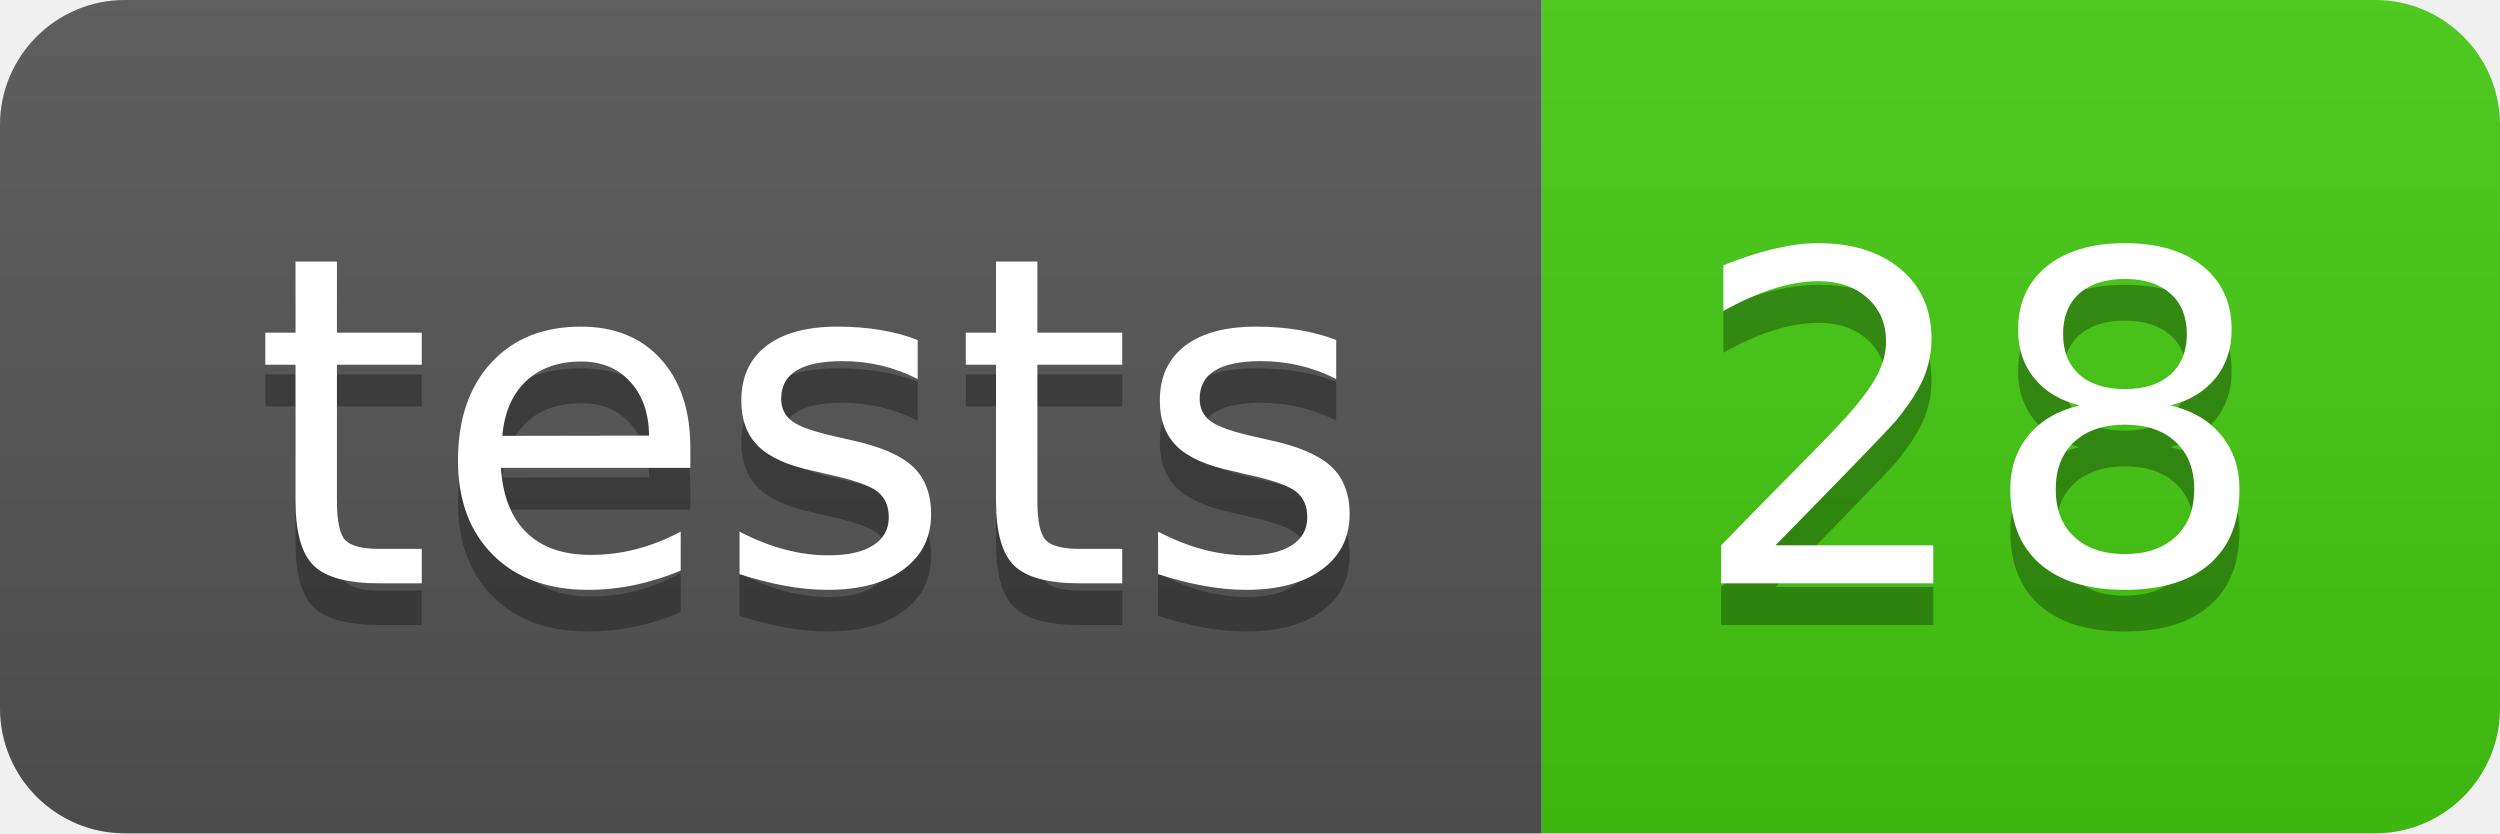
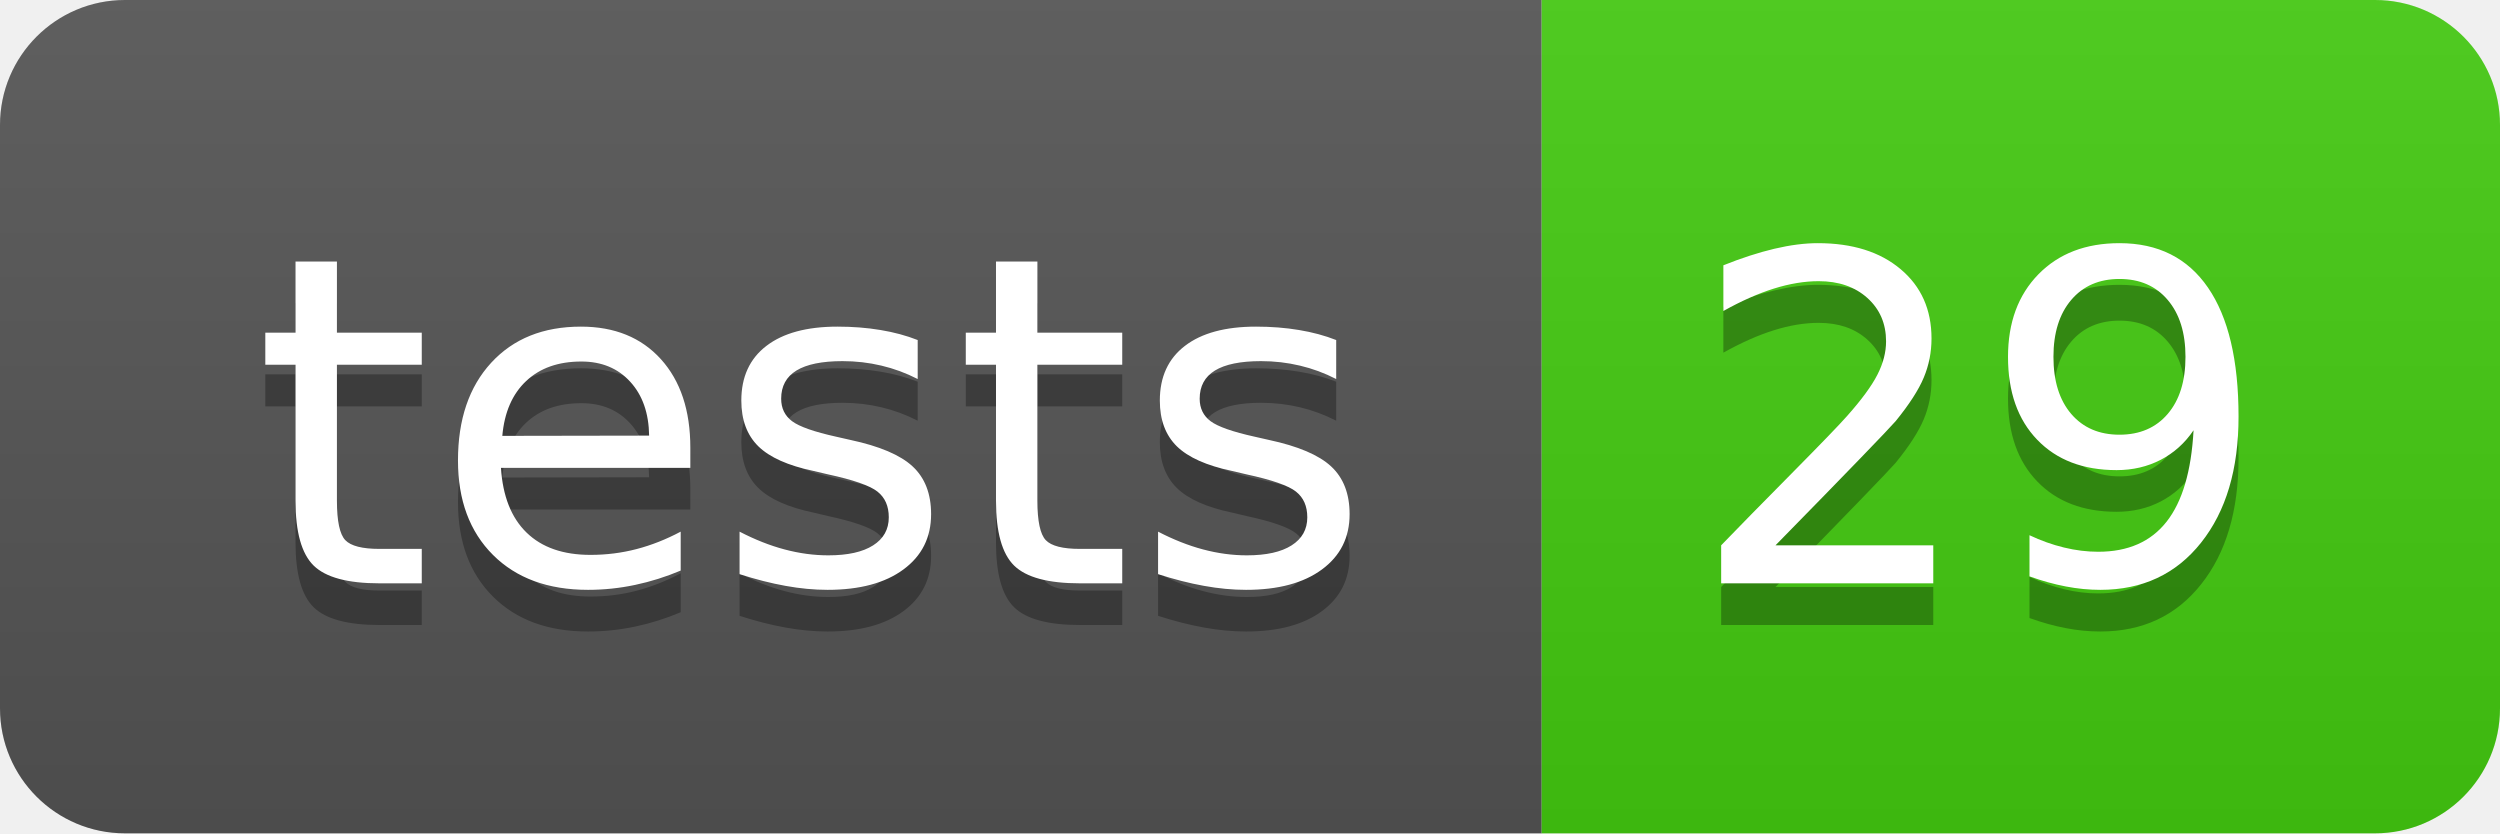
- <svg xmlns="http://www.w3.org/2000/svg" width="60" height="20" role="img" aria-label="tests: 28">
+ <svg xmlns="http://www.w3.org/2000/svg" width="60" height="20" role="img" aria-label="tests: 29">
  <linearGradient id="s" x2="0" y2="100%">
    <stop offset="0" stop-color="#bbb" stop-opacity=".1" />
    <stop offset="1" stop-opacity=".1" />
  </linearGradient>
  <clipPath id="r">
    <rect width="60" height="20" rx="3" fill="#fff" />
  </clipPath>
  <g clip-path="url(#r)">
    <rect width="37" height="20" fill="#555" />
    <rect x="37" width="23" height="20" fill="#4c1" />
    <rect width="60" height="20" fill="url(#s)" />
  </g>
  <g fill="#fff" text-anchor="middle" font-family="Verdana,Geneva,DejaVu Sans,sans-serif" text-rendering="geometricPrecision" font-size="110">
    <text aria-hidden="true" x="195" y="150" fill="#010101" fill-opacity=".3" transform="scale(.1)" textLength="270">tests</text>
    <text x="195" y="140" transform="scale(.1)" fill="#fff" textLength="270">tests</text>
-     <text aria-hidden="true" x="475" y="150" fill="#010101" fill-opacity=".3" transform="scale(.1)" textLength="130">28</text>
-     <text x="475" y="140" transform="scale(.1)" fill="#fff" textLength="130">28</text>
+     <text aria-hidden="true" x="475" y="150" fill="#010101" fill-opacity=".3" transform="scale(.1)" textLength="130">29</text>
+     <text x="475" y="140" transform="scale(.1)" fill="#fff" textLength="130">29</text>
  </g>
</svg>
